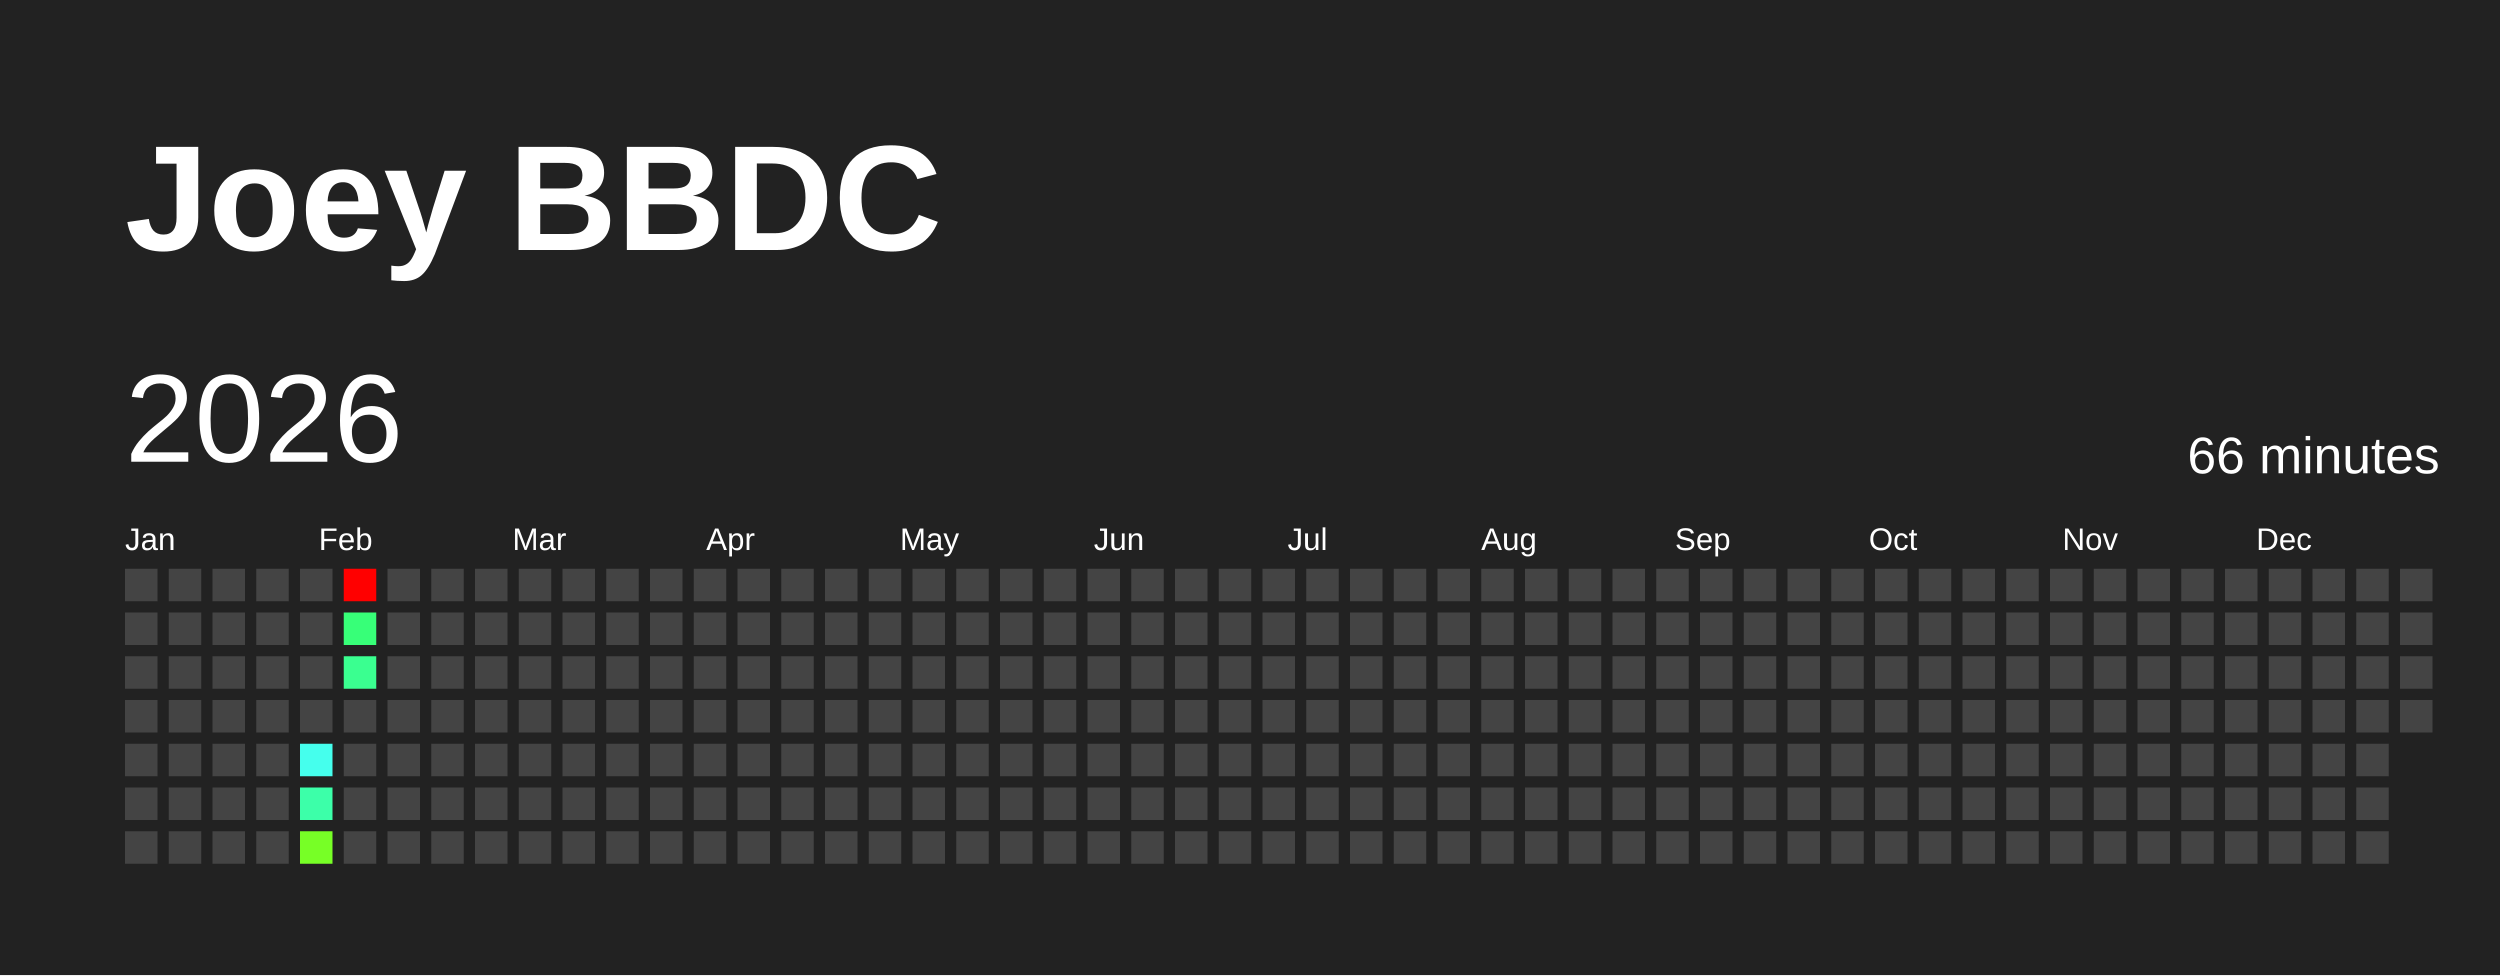
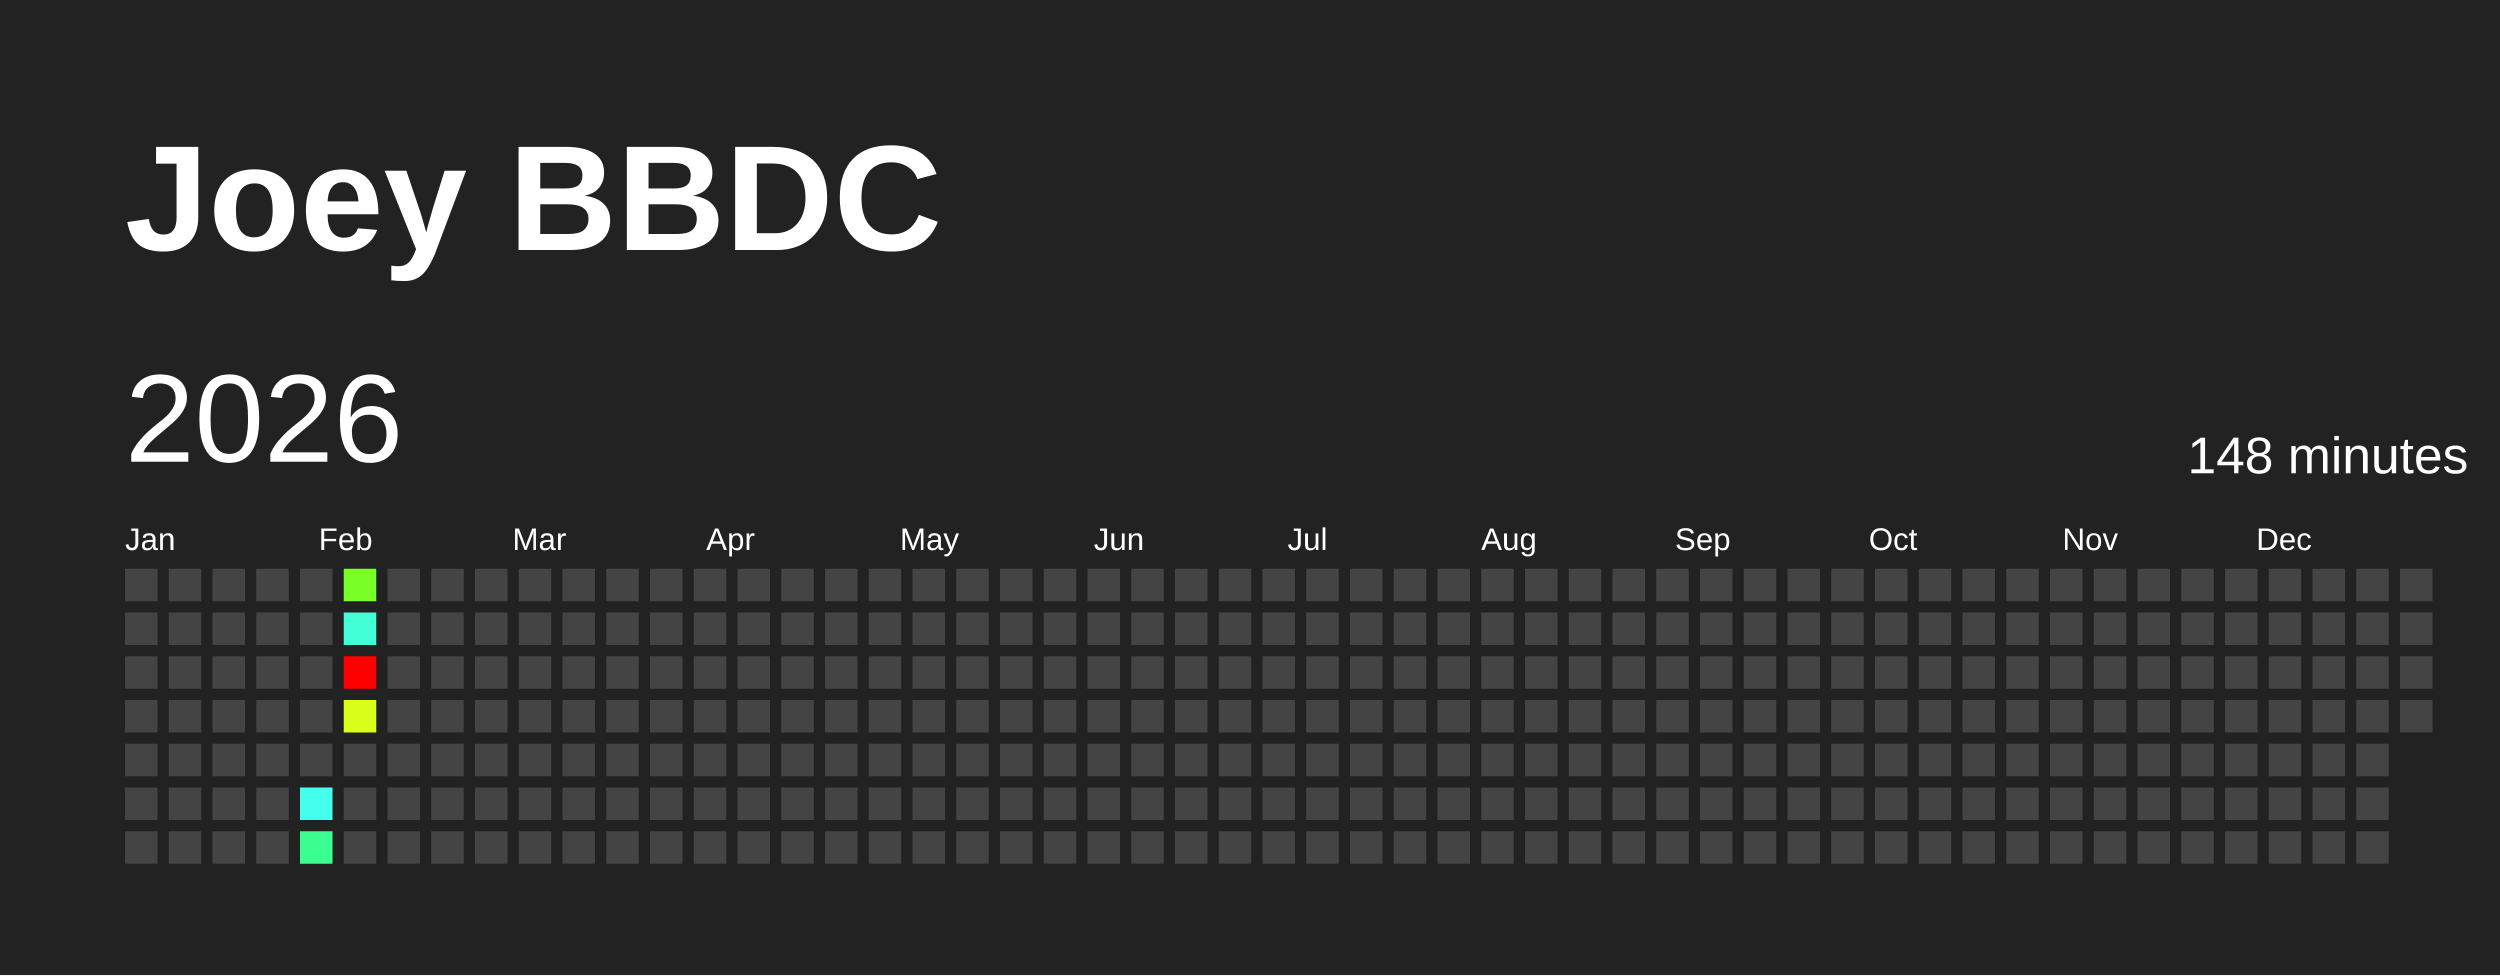
<svg xmlns="http://www.w3.org/2000/svg" baseProfile="full" height="78mm" version="1.1" viewBox="0,0,200,78" width="200mm">
  <defs />
  <rect fill="#222222" height="78" width="200" x="0" y="0" />
  <text fill="#FFFFFF" style="font-size:12px; font-family:Arial; font-weight:bold;" x="10" y="20">Joey BBDC</text>
  <text dominant-baseline="hanging" fill="#FFFFFF" style="font-size:10.0px; font-family:Arial;" x="10" y="30">2026</text>
-   <text dominant-baseline="hanging" fill="#FFFFFF" style="font-size:4.125px; font-family:Arial;" x="175" y="35">66 minutes</text>
+   <text dominant-baseline="hanging" fill="#FFFFFF" style="font-size:4.125px; font-family:Arial;" x="175" y="35">148 minutes</text>
  <text fill="#FFFFFF" style="font-size:2.5px; font-family:Arial" x="10.0" y="44">Jan</text>
  <text fill="#FFFFFF" style="font-size:2.5px; font-family:Arial" x="25.5" y="44">Feb</text>
  <text fill="#FFFFFF" style="font-size:2.5px; font-family:Arial" x="41.0" y="44">Mar</text>
  <text fill="#FFFFFF" style="font-size:2.5px; font-family:Arial" x="56.5" y="44">Apr</text>
  <text fill="#FFFFFF" style="font-size:2.5px; font-family:Arial" x="72.0" y="44">May</text>
  <text fill="#FFFFFF" style="font-size:2.5px; font-family:Arial" x="87.5" y="44">Jun</text>
  <text fill="#FFFFFF" style="font-size:2.5px; font-family:Arial" x="103.0" y="44">Jul</text>
  <text fill="#FFFFFF" style="font-size:2.5px; font-family:Arial" x="118.5" y="44">Aug</text>
  <text fill="#FFFFFF" style="font-size:2.5px; font-family:Arial" x="134.0" y="44">Sep</text>
  <text fill="#FFFFFF" style="font-size:2.5px; font-family:Arial" x="149.5" y="44">Oct</text>
  <text fill="#FFFFFF" style="font-size:2.5px; font-family:Arial" x="165.0" y="44">Nov</text>
  <text fill="#FFFFFF" style="font-size:2.5px; font-family:Arial" x="180.5" y="44">Dec</text>
  <rect fill="#444444" height="2.6" width="2.6" x="10.0" y="45.5" />
  <rect fill="#444444" height="2.6" width="2.6" x="10.0" y="49.0" />
  <rect fill="#444444" height="2.6" width="2.6" x="10.0" y="52.5" />
  <rect fill="#444444" height="2.6" width="2.6" x="10.0" y="56.0" />
  <rect fill="#444444" height="2.6" width="2.6" x="10.0" y="59.5" />
  <rect fill="#444444" height="2.6" width="2.6" x="10.0" y="63.0" />
  <rect fill="#444444" height="2.6" width="2.6" x="10.0" y="66.5" />
  <rect fill="#444444" height="2.6" width="2.6" x="13.5" y="45.5" />
  <rect fill="#444444" height="2.6" width="2.6" x="13.5" y="49.0" />
  <rect fill="#444444" height="2.6" width="2.6" x="13.5" y="52.5" />
  <rect fill="#444444" height="2.6" width="2.6" x="13.5" y="56.0" />
  <rect fill="#444444" height="2.6" width="2.6" x="13.5" y="59.5" />
  <rect fill="#444444" height="2.6" width="2.6" x="13.5" y="63.0" />
  <rect fill="#444444" height="2.6" width="2.6" x="13.5" y="66.5" />
  <rect fill="#444444" height="2.6" width="2.6" x="17.0" y="45.5" />
  <rect fill="#444444" height="2.6" width="2.6" x="17.0" y="49.0" />
  <rect fill="#444444" height="2.6" width="2.6" x="17.0" y="52.5" />
  <rect fill="#444444" height="2.6" width="2.6" x="17.0" y="56.0" />
  <rect fill="#444444" height="2.6" width="2.6" x="17.0" y="59.5" />
  <rect fill="#444444" height="2.6" width="2.6" x="17.0" y="63.0" />
  <rect fill="#444444" height="2.6" width="2.6" x="17.0" y="66.5" />
  <rect fill="#444444" height="2.6" width="2.6" x="20.5" y="45.5" />
  <rect fill="#444444" height="2.6" width="2.6" x="20.5" y="49.0" />
  <rect fill="#444444" height="2.6" width="2.6" x="20.5" y="52.5" />
  <rect fill="#444444" height="2.6" width="2.6" x="20.5" y="56.0" />
  <rect fill="#444444" height="2.6" width="2.6" x="20.5" y="59.5" />
  <rect fill="#444444" height="2.6" width="2.6" x="20.5" y="63.0" />
  <rect fill="#444444" height="2.6" width="2.6" x="20.5" y="66.5" />
  <rect fill="#444444" height="2.6" width="2.6" x="24.0" y="45.5" />
  <rect fill="#444444" height="2.6" width="2.6" x="24.0" y="49.0" />
  <rect fill="#444444" height="2.6" width="2.6" x="24.0" y="52.5" />
  <rect fill="#444444" height="2.6" width="2.6" x="24.0" y="56.0" />
-   <rect fill="#45ffed" height="2.6" width="2.6" x="24.0" y="59.5" />
-   <rect fill="#3cffa9" height="2.6" width="2.6" x="24.0" y="63.0" />
-   <rect fill="#77ff26" height="2.6" width="2.6" x="24.0" y="66.5" />
-   <rect fill="red" height="2.6" width="2.6" x="27.5" y="45.5" />
-   <rect fill="#37ff78" height="2.6" width="2.6" x="27.5" y="49.0" />
-   <rect fill="#3aff90" height="2.6" width="2.6" x="27.5" y="52.5" />
-   <rect fill="#444444" height="2.6" width="2.6" x="27.5" y="56.0" />
+   <rect fill="#444444" height="2.6" width="2.6" x="24.0" y="59.5" />
+   <rect fill="#45ffed" height="2.6" width="2.6" x="24.0" y="63.0" />
+   <rect fill="#3aff90" height="2.6" width="2.6" x="24.0" y="66.5" />
+   <rect fill="#77ff26" height="2.6" width="2.6" x="27.5" y="45.5" />
+   <rect fill="#42ffd7" height="2.6" width="2.6" x="27.5" y="49.0" />
+   <rect fill="red" height="2.6" width="2.6" x="27.5" y="52.5" />
+   <rect fill="#daff1b" height="2.6" width="2.6" x="27.5" y="56.0" />
  <rect fill="#444444" height="2.6" width="2.6" x="27.5" y="59.5" />
  <rect fill="#444444" height="2.6" width="2.6" x="27.5" y="63.0" />
  <rect fill="#444444" height="2.6" width="2.6" x="27.5" y="66.5" />
  <rect fill="#444444" height="2.6" width="2.6" x="31.0" y="45.5" />
  <rect fill="#444444" height="2.6" width="2.6" x="31.0" y="49.0" />
  <rect fill="#444444" height="2.6" width="2.6" x="31.0" y="52.5" />
  <rect fill="#444444" height="2.6" width="2.6" x="31.0" y="56.0" />
  <rect fill="#444444" height="2.6" width="2.6" x="31.0" y="59.5" />
  <rect fill="#444444" height="2.6" width="2.6" x="31.0" y="63.0" />
  <rect fill="#444444" height="2.6" width="2.6" x="31.0" y="66.5" />
  <rect fill="#444444" height="2.6" width="2.6" x="34.5" y="45.5" />
  <rect fill="#444444" height="2.6" width="2.6" x="34.5" y="49.0" />
  <rect fill="#444444" height="2.6" width="2.6" x="34.5" y="52.5" />
  <rect fill="#444444" height="2.6" width="2.6" x="34.5" y="56.0" />
  <rect fill="#444444" height="2.6" width="2.6" x="34.5" y="59.5" />
  <rect fill="#444444" height="2.6" width="2.6" x="34.5" y="63.0" />
  <rect fill="#444444" height="2.6" width="2.6" x="34.5" y="66.5" />
  <rect fill="#444444" height="2.6" width="2.6" x="38.0" y="45.5" />
  <rect fill="#444444" height="2.6" width="2.6" x="38.0" y="49.0" />
  <rect fill="#444444" height="2.6" width="2.6" x="38.0" y="52.5" />
  <rect fill="#444444" height="2.6" width="2.6" x="38.0" y="56.0" />
  <rect fill="#444444" height="2.6" width="2.6" x="38.0" y="59.5" />
  <rect fill="#444444" height="2.6" width="2.6" x="38.0" y="63.0" />
  <rect fill="#444444" height="2.6" width="2.6" x="38.0" y="66.5" />
  <rect fill="#444444" height="2.6" width="2.6" x="41.5" y="45.5" />
  <rect fill="#444444" height="2.6" width="2.6" x="41.5" y="49.0" />
  <rect fill="#444444" height="2.6" width="2.6" x="41.5" y="52.5" />
  <rect fill="#444444" height="2.6" width="2.6" x="41.5" y="56.0" />
  <rect fill="#444444" height="2.6" width="2.6" x="41.5" y="59.5" />
  <rect fill="#444444" height="2.6" width="2.6" x="41.5" y="63.0" />
  <rect fill="#444444" height="2.6" width="2.6" x="41.5" y="66.5" />
  <rect fill="#444444" height="2.6" width="2.6" x="45.0" y="45.5" />
  <rect fill="#444444" height="2.6" width="2.6" x="45.0" y="49.0" />
  <rect fill="#444444" height="2.6" width="2.6" x="45.0" y="52.5" />
  <rect fill="#444444" height="2.6" width="2.6" x="45.0" y="56.0" />
  <rect fill="#444444" height="2.6" width="2.6" x="45.0" y="59.5" />
  <rect fill="#444444" height="2.6" width="2.6" x="45.0" y="63.0" />
  <rect fill="#444444" height="2.6" width="2.6" x="45.0" y="66.5" />
  <rect fill="#444444" height="2.6" width="2.6" x="48.5" y="45.5" />
  <rect fill="#444444" height="2.6" width="2.6" x="48.5" y="49.0" />
  <rect fill="#444444" height="2.6" width="2.6" x="48.5" y="52.5" />
  <rect fill="#444444" height="2.6" width="2.6" x="48.5" y="56.0" />
  <rect fill="#444444" height="2.6" width="2.6" x="48.5" y="59.5" />
  <rect fill="#444444" height="2.6" width="2.6" x="48.5" y="63.0" />
  <rect fill="#444444" height="2.6" width="2.6" x="48.5" y="66.5" />
  <rect fill="#444444" height="2.6" width="2.6" x="52.0" y="45.5" />
  <rect fill="#444444" height="2.6" width="2.6" x="52.0" y="49.0" />
  <rect fill="#444444" height="2.6" width="2.6" x="52.0" y="52.5" />
  <rect fill="#444444" height="2.6" width="2.6" x="52.0" y="56.0" />
  <rect fill="#444444" height="2.6" width="2.6" x="52.0" y="59.5" />
  <rect fill="#444444" height="2.6" width="2.6" x="52.0" y="63.0" />
  <rect fill="#444444" height="2.6" width="2.6" x="52.0" y="66.5" />
  <rect fill="#444444" height="2.6" width="2.6" x="55.5" y="45.5" />
  <rect fill="#444444" height="2.6" width="2.6" x="55.5" y="49.0" />
  <rect fill="#444444" height="2.6" width="2.6" x="55.5" y="52.5" />
  <rect fill="#444444" height="2.6" width="2.6" x="55.5" y="56.0" />
  <rect fill="#444444" height="2.6" width="2.6" x="55.5" y="59.5" />
  <rect fill="#444444" height="2.6" width="2.6" x="55.5" y="63.0" />
  <rect fill="#444444" height="2.6" width="2.6" x="55.5" y="66.5" />
  <rect fill="#444444" height="2.6" width="2.6" x="59.0" y="45.5" />
  <rect fill="#444444" height="2.6" width="2.6" x="59.0" y="49.0" />
  <rect fill="#444444" height="2.6" width="2.6" x="59.0" y="52.5" />
  <rect fill="#444444" height="2.6" width="2.6" x="59.0" y="56.0" />
  <rect fill="#444444" height="2.6" width="2.6" x="59.0" y="59.5" />
  <rect fill="#444444" height="2.6" width="2.6" x="59.0" y="63.0" />
  <rect fill="#444444" height="2.6" width="2.6" x="59.0" y="66.5" />
  <rect fill="#444444" height="2.6" width="2.6" x="62.5" y="45.5" />
  <rect fill="#444444" height="2.6" width="2.6" x="62.5" y="49.0" />
  <rect fill="#444444" height="2.6" width="2.6" x="62.5" y="52.5" />
  <rect fill="#444444" height="2.6" width="2.6" x="62.5" y="56.0" />
  <rect fill="#444444" height="2.6" width="2.6" x="62.5" y="59.5" />
  <rect fill="#444444" height="2.6" width="2.6" x="62.5" y="63.0" />
  <rect fill="#444444" height="2.6" width="2.6" x="62.5" y="66.5" />
  <rect fill="#444444" height="2.6" width="2.6" x="66.0" y="45.5" />
  <rect fill="#444444" height="2.6" width="2.6" x="66.0" y="49.0" />
  <rect fill="#444444" height="2.6" width="2.6" x="66.0" y="52.5" />
  <rect fill="#444444" height="2.6" width="2.6" x="66.0" y="56.0" />
  <rect fill="#444444" height="2.6" width="2.6" x="66.0" y="59.5" />
  <rect fill="#444444" height="2.6" width="2.6" x="66.0" y="63.0" />
  <rect fill="#444444" height="2.6" width="2.6" x="66.0" y="66.5" />
  <rect fill="#444444" height="2.6" width="2.6" x="69.5" y="45.5" />
  <rect fill="#444444" height="2.6" width="2.6" x="69.5" y="49.0" />
  <rect fill="#444444" height="2.6" width="2.6" x="69.5" y="52.5" />
  <rect fill="#444444" height="2.6" width="2.6" x="69.5" y="56.0" />
  <rect fill="#444444" height="2.6" width="2.6" x="69.5" y="59.5" />
  <rect fill="#444444" height="2.6" width="2.6" x="69.5" y="63.0" />
  <rect fill="#444444" height="2.6" width="2.6" x="69.5" y="66.5" />
  <rect fill="#444444" height="2.6" width="2.6" x="73.0" y="45.5" />
  <rect fill="#444444" height="2.6" width="2.6" x="73.0" y="49.0" />
  <rect fill="#444444" height="2.6" width="2.6" x="73.0" y="52.5" />
  <rect fill="#444444" height="2.6" width="2.6" x="73.0" y="56.0" />
  <rect fill="#444444" height="2.6" width="2.6" x="73.0" y="59.5" />
  <rect fill="#444444" height="2.6" width="2.6" x="73.0" y="63.0" />
  <rect fill="#444444" height="2.6" width="2.6" x="73.0" y="66.5" />
  <rect fill="#444444" height="2.6" width="2.6" x="76.5" y="45.5" />
  <rect fill="#444444" height="2.6" width="2.6" x="76.5" y="49.0" />
  <rect fill="#444444" height="2.6" width="2.6" x="76.5" y="52.5" />
  <rect fill="#444444" height="2.6" width="2.6" x="76.5" y="56.0" />
  <rect fill="#444444" height="2.6" width="2.6" x="76.5" y="59.5" />
  <rect fill="#444444" height="2.6" width="2.6" x="76.5" y="63.0" />
  <rect fill="#444444" height="2.6" width="2.6" x="76.5" y="66.5" />
  <rect fill="#444444" height="2.6" width="2.6" x="80.0" y="45.5" />
  <rect fill="#444444" height="2.6" width="2.6" x="80.0" y="49.0" />
  <rect fill="#444444" height="2.6" width="2.6" x="80.0" y="52.5" />
  <rect fill="#444444" height="2.6" width="2.6" x="80.0" y="56.0" />
  <rect fill="#444444" height="2.6" width="2.6" x="80.0" y="59.5" />
  <rect fill="#444444" height="2.6" width="2.6" x="80.0" y="63.0" />
  <rect fill="#444444" height="2.6" width="2.6" x="80.0" y="66.5" />
  <rect fill="#444444" height="2.6" width="2.6" x="83.5" y="45.5" />
  <rect fill="#444444" height="2.6" width="2.6" x="83.5" y="49.0" />
  <rect fill="#444444" height="2.6" width="2.6" x="83.5" y="52.5" />
  <rect fill="#444444" height="2.6" width="2.6" x="83.5" y="56.0" />
  <rect fill="#444444" height="2.6" width="2.6" x="83.5" y="59.5" />
  <rect fill="#444444" height="2.6" width="2.6" x="83.5" y="63.0" />
  <rect fill="#444444" height="2.6" width="2.6" x="83.5" y="66.5" />
  <rect fill="#444444" height="2.6" width="2.6" x="87.0" y="45.5" />
  <rect fill="#444444" height="2.6" width="2.6" x="87.0" y="49.0" />
  <rect fill="#444444" height="2.6" width="2.6" x="87.0" y="52.5" />
  <rect fill="#444444" height="2.6" width="2.6" x="87.0" y="56.0" />
  <rect fill="#444444" height="2.6" width="2.6" x="87.0" y="59.5" />
  <rect fill="#444444" height="2.6" width="2.6" x="87.0" y="63.0" />
  <rect fill="#444444" height="2.6" width="2.6" x="87.0" y="66.5" />
  <rect fill="#444444" height="2.6" width="2.6" x="90.5" y="45.5" />
  <rect fill="#444444" height="2.6" width="2.6" x="90.5" y="49.0" />
  <rect fill="#444444" height="2.6" width="2.6" x="90.5" y="52.5" />
  <rect fill="#444444" height="2.6" width="2.6" x="90.5" y="56.0" />
  <rect fill="#444444" height="2.6" width="2.6" x="90.5" y="59.5" />
  <rect fill="#444444" height="2.6" width="2.6" x="90.5" y="63.0" />
  <rect fill="#444444" height="2.6" width="2.6" x="90.5" y="66.5" />
  <rect fill="#444444" height="2.6" width="2.6" x="94.0" y="45.5" />
  <rect fill="#444444" height="2.6" width="2.6" x="94.0" y="49.0" />
  <rect fill="#444444" height="2.6" width="2.6" x="94.0" y="52.5" />
  <rect fill="#444444" height="2.6" width="2.6" x="94.0" y="56.0" />
  <rect fill="#444444" height="2.6" width="2.6" x="94.0" y="59.5" />
  <rect fill="#444444" height="2.6" width="2.6" x="94.0" y="63.0" />
  <rect fill="#444444" height="2.6" width="2.6" x="94.0" y="66.5" />
  <rect fill="#444444" height="2.6" width="2.6" x="97.5" y="45.5" />
  <rect fill="#444444" height="2.6" width="2.6" x="97.5" y="49.0" />
  <rect fill="#444444" height="2.6" width="2.6" x="97.5" y="52.5" />
  <rect fill="#444444" height="2.6" width="2.6" x="97.5" y="56.0" />
  <rect fill="#444444" height="2.6" width="2.6" x="97.5" y="59.5" />
  <rect fill="#444444" height="2.6" width="2.6" x="97.5" y="63.0" />
  <rect fill="#444444" height="2.6" width="2.6" x="97.5" y="66.5" />
  <rect fill="#444444" height="2.6" width="2.6" x="101.0" y="45.5" />
  <rect fill="#444444" height="2.6" width="2.6" x="101.0" y="49.0" />
  <rect fill="#444444" height="2.6" width="2.6" x="101.0" y="52.5" />
  <rect fill="#444444" height="2.6" width="2.6" x="101.0" y="56.0" />
  <rect fill="#444444" height="2.6" width="2.6" x="101.0" y="59.5" />
  <rect fill="#444444" height="2.6" width="2.6" x="101.0" y="63.0" />
  <rect fill="#444444" height="2.6" width="2.6" x="101.0" y="66.5" />
  <rect fill="#444444" height="2.6" width="2.6" x="104.5" y="45.5" />
  <rect fill="#444444" height="2.6" width="2.6" x="104.5" y="49.0" />
  <rect fill="#444444" height="2.6" width="2.6" x="104.5" y="52.5" />
  <rect fill="#444444" height="2.6" width="2.6" x="104.5" y="56.0" />
  <rect fill="#444444" height="2.6" width="2.6" x="104.5" y="59.5" />
  <rect fill="#444444" height="2.6" width="2.6" x="104.5" y="63.0" />
  <rect fill="#444444" height="2.6" width="2.6" x="104.5" y="66.5" />
  <rect fill="#444444" height="2.6" width="2.6" x="108.0" y="45.5" />
  <rect fill="#444444" height="2.6" width="2.6" x="108.0" y="49.0" />
  <rect fill="#444444" height="2.6" width="2.6" x="108.0" y="52.5" />
  <rect fill="#444444" height="2.6" width="2.6" x="108.0" y="56.0" />
  <rect fill="#444444" height="2.6" width="2.6" x="108.0" y="59.5" />
  <rect fill="#444444" height="2.6" width="2.6" x="108.0" y="63.0" />
  <rect fill="#444444" height="2.6" width="2.6" x="108.0" y="66.5" />
  <rect fill="#444444" height="2.6" width="2.6" x="111.5" y="45.5" />
  <rect fill="#444444" height="2.6" width="2.6" x="111.5" y="49.0" />
  <rect fill="#444444" height="2.6" width="2.6" x="111.5" y="52.5" />
  <rect fill="#444444" height="2.6" width="2.6" x="111.5" y="56.0" />
  <rect fill="#444444" height="2.6" width="2.6" x="111.5" y="59.5" />
  <rect fill="#444444" height="2.6" width="2.6" x="111.5" y="63.0" />
  <rect fill="#444444" height="2.6" width="2.6" x="111.5" y="66.5" />
  <rect fill="#444444" height="2.6" width="2.6" x="115.0" y="45.5" />
  <rect fill="#444444" height="2.6" width="2.6" x="115.0" y="49.0" />
  <rect fill="#444444" height="2.6" width="2.6" x="115.0" y="52.5" />
  <rect fill="#444444" height="2.6" width="2.6" x="115.0" y="56.0" />
  <rect fill="#444444" height="2.6" width="2.6" x="115.0" y="59.5" />
  <rect fill="#444444" height="2.6" width="2.6" x="115.0" y="63.0" />
  <rect fill="#444444" height="2.6" width="2.6" x="115.0" y="66.5" />
  <rect fill="#444444" height="2.6" width="2.6" x="118.5" y="45.5" />
  <rect fill="#444444" height="2.6" width="2.6" x="118.5" y="49.0" />
  <rect fill="#444444" height="2.6" width="2.6" x="118.5" y="52.5" />
  <rect fill="#444444" height="2.6" width="2.6" x="118.5" y="56.0" />
  <rect fill="#444444" height="2.6" width="2.6" x="118.5" y="59.5" />
  <rect fill="#444444" height="2.6" width="2.6" x="118.5" y="63.0" />
  <rect fill="#444444" height="2.6" width="2.6" x="118.5" y="66.5" />
  <rect fill="#444444" height="2.6" width="2.6" x="122.0" y="45.5" />
  <rect fill="#444444" height="2.6" width="2.6" x="122.0" y="49.0" />
  <rect fill="#444444" height="2.6" width="2.6" x="122.0" y="52.5" />
  <rect fill="#444444" height="2.6" width="2.6" x="122.0" y="56.0" />
  <rect fill="#444444" height="2.6" width="2.6" x="122.0" y="59.5" />
  <rect fill="#444444" height="2.6" width="2.6" x="122.0" y="63.0" />
  <rect fill="#444444" height="2.6" width="2.6" x="122.0" y="66.5" />
  <rect fill="#444444" height="2.6" width="2.6" x="125.5" y="45.5" />
  <rect fill="#444444" height="2.6" width="2.6" x="125.5" y="49.0" />
  <rect fill="#444444" height="2.6" width="2.6" x="125.5" y="52.5" />
  <rect fill="#444444" height="2.6" width="2.6" x="125.5" y="56.0" />
  <rect fill="#444444" height="2.6" width="2.6" x="125.5" y="59.5" />
  <rect fill="#444444" height="2.6" width="2.6" x="125.5" y="63.0" />
  <rect fill="#444444" height="2.6" width="2.6" x="125.5" y="66.5" />
  <rect fill="#444444" height="2.6" width="2.6" x="129.0" y="45.5" />
  <rect fill="#444444" height="2.6" width="2.6" x="129.0" y="49.0" />
  <rect fill="#444444" height="2.6" width="2.6" x="129.0" y="52.5" />
  <rect fill="#444444" height="2.6" width="2.6" x="129.0" y="56.0" />
  <rect fill="#444444" height="2.6" width="2.6" x="129.0" y="59.5" />
  <rect fill="#444444" height="2.6" width="2.6" x="129.0" y="63.0" />
  <rect fill="#444444" height="2.6" width="2.6" x="129.0" y="66.5" />
  <rect fill="#444444" height="2.6" width="2.6" x="132.5" y="45.5" />
  <rect fill="#444444" height="2.6" width="2.6" x="132.5" y="49.0" />
  <rect fill="#444444" height="2.6" width="2.6" x="132.5" y="52.5" />
  <rect fill="#444444" height="2.6" width="2.6" x="132.5" y="56.0" />
  <rect fill="#444444" height="2.6" width="2.6" x="132.5" y="59.5" />
  <rect fill="#444444" height="2.6" width="2.6" x="132.5" y="63.0" />
  <rect fill="#444444" height="2.6" width="2.6" x="132.5" y="66.5" />
  <rect fill="#444444" height="2.6" width="2.6" x="136.0" y="45.5" />
  <rect fill="#444444" height="2.6" width="2.6" x="136.0" y="49.0" />
  <rect fill="#444444" height="2.6" width="2.6" x="136.0" y="52.5" />
  <rect fill="#444444" height="2.6" width="2.6" x="136.0" y="56.0" />
  <rect fill="#444444" height="2.6" width="2.6" x="136.0" y="59.5" />
  <rect fill="#444444" height="2.6" width="2.6" x="136.0" y="63.0" />
  <rect fill="#444444" height="2.6" width="2.6" x="136.0" y="66.5" />
  <rect fill="#444444" height="2.6" width="2.6" x="139.5" y="45.5" />
  <rect fill="#444444" height="2.6" width="2.6" x="139.5" y="49.0" />
  <rect fill="#444444" height="2.6" width="2.6" x="139.5" y="52.5" />
  <rect fill="#444444" height="2.6" width="2.6" x="139.5" y="56.0" />
  <rect fill="#444444" height="2.6" width="2.6" x="139.5" y="59.5" />
  <rect fill="#444444" height="2.6" width="2.6" x="139.5" y="63.0" />
  <rect fill="#444444" height="2.6" width="2.6" x="139.5" y="66.5" />
  <rect fill="#444444" height="2.6" width="2.6" x="143.0" y="45.5" />
  <rect fill="#444444" height="2.6" width="2.6" x="143.0" y="49.0" />
  <rect fill="#444444" height="2.6" width="2.6" x="143.0" y="52.5" />
  <rect fill="#444444" height="2.6" width="2.6" x="143.0" y="56.0" />
  <rect fill="#444444" height="2.6" width="2.6" x="143.0" y="59.5" />
  <rect fill="#444444" height="2.6" width="2.6" x="143.0" y="63.0" />
  <rect fill="#444444" height="2.6" width="2.6" x="143.0" y="66.5" />
  <rect fill="#444444" height="2.6" width="2.6" x="146.5" y="45.5" />
  <rect fill="#444444" height="2.6" width="2.6" x="146.5" y="49.0" />
  <rect fill="#444444" height="2.6" width="2.6" x="146.5" y="52.5" />
  <rect fill="#444444" height="2.6" width="2.6" x="146.5" y="56.0" />
  <rect fill="#444444" height="2.6" width="2.6" x="146.5" y="59.5" />
  <rect fill="#444444" height="2.6" width="2.6" x="146.5" y="63.0" />
  <rect fill="#444444" height="2.6" width="2.6" x="146.5" y="66.5" />
  <rect fill="#444444" height="2.6" width="2.6" x="150.0" y="45.5" />
  <rect fill="#444444" height="2.6" width="2.6" x="150.0" y="49.0" />
  <rect fill="#444444" height="2.6" width="2.6" x="150.0" y="52.5" />
  <rect fill="#444444" height="2.6" width="2.6" x="150.0" y="56.0" />
  <rect fill="#444444" height="2.6" width="2.6" x="150.0" y="59.5" />
  <rect fill="#444444" height="2.6" width="2.6" x="150.0" y="63.0" />
  <rect fill="#444444" height="2.6" width="2.6" x="150.0" y="66.5" />
  <rect fill="#444444" height="2.6" width="2.6" x="153.5" y="45.5" />
  <rect fill="#444444" height="2.6" width="2.6" x="153.5" y="49.0" />
  <rect fill="#444444" height="2.6" width="2.6" x="153.5" y="52.5" />
  <rect fill="#444444" height="2.6" width="2.6" x="153.5" y="56.0" />
  <rect fill="#444444" height="2.6" width="2.6" x="153.5" y="59.5" />
  <rect fill="#444444" height="2.6" width="2.6" x="153.5" y="63.0" />
  <rect fill="#444444" height="2.6" width="2.6" x="153.5" y="66.5" />
  <rect fill="#444444" height="2.6" width="2.6" x="157.0" y="45.5" />
  <rect fill="#444444" height="2.6" width="2.6" x="157.0" y="49.0" />
  <rect fill="#444444" height="2.6" width="2.6" x="157.0" y="52.5" />
  <rect fill="#444444" height="2.6" width="2.6" x="157.0" y="56.0" />
  <rect fill="#444444" height="2.6" width="2.6" x="157.0" y="59.5" />
  <rect fill="#444444" height="2.6" width="2.6" x="157.0" y="63.0" />
  <rect fill="#444444" height="2.6" width="2.6" x="157.0" y="66.5" />
  <rect fill="#444444" height="2.6" width="2.6" x="160.5" y="45.5" />
  <rect fill="#444444" height="2.6" width="2.6" x="160.5" y="49.0" />
  <rect fill="#444444" height="2.6" width="2.6" x="160.5" y="52.5" />
  <rect fill="#444444" height="2.6" width="2.6" x="160.5" y="56.0" />
  <rect fill="#444444" height="2.6" width="2.6" x="160.5" y="59.5" />
  <rect fill="#444444" height="2.6" width="2.6" x="160.5" y="63.0" />
  <rect fill="#444444" height="2.6" width="2.6" x="160.5" y="66.5" />
  <rect fill="#444444" height="2.6" width="2.6" x="164.0" y="45.5" />
  <rect fill="#444444" height="2.6" width="2.6" x="164.0" y="49.0" />
  <rect fill="#444444" height="2.6" width="2.6" x="164.0" y="52.5" />
  <rect fill="#444444" height="2.6" width="2.6" x="164.0" y="56.0" />
  <rect fill="#444444" height="2.6" width="2.6" x="164.0" y="59.5" />
  <rect fill="#444444" height="2.6" width="2.6" x="164.0" y="63.0" />
  <rect fill="#444444" height="2.6" width="2.6" x="164.0" y="66.5" />
  <rect fill="#444444" height="2.6" width="2.6" x="167.5" y="45.5" />
  <rect fill="#444444" height="2.6" width="2.6" x="167.5" y="49.0" />
  <rect fill="#444444" height="2.6" width="2.6" x="167.5" y="52.5" />
  <rect fill="#444444" height="2.6" width="2.6" x="167.5" y="56.0" />
  <rect fill="#444444" height="2.6" width="2.6" x="167.5" y="59.5" />
  <rect fill="#444444" height="2.6" width="2.6" x="167.5" y="63.0" />
  <rect fill="#444444" height="2.6" width="2.6" x="167.5" y="66.5" />
  <rect fill="#444444" height="2.6" width="2.6" x="171.0" y="45.5" />
  <rect fill="#444444" height="2.6" width="2.6" x="171.0" y="49.0" />
  <rect fill="#444444" height="2.6" width="2.6" x="171.0" y="52.5" />
  <rect fill="#444444" height="2.6" width="2.6" x="171.0" y="56.0" />
  <rect fill="#444444" height="2.6" width="2.6" x="171.0" y="59.5" />
  <rect fill="#444444" height="2.6" width="2.6" x="171.0" y="63.0" />
  <rect fill="#444444" height="2.6" width="2.6" x="171.0" y="66.5" />
  <rect fill="#444444" height="2.6" width="2.6" x="174.5" y="45.5" />
  <rect fill="#444444" height="2.6" width="2.6" x="174.5" y="49.0" />
  <rect fill="#444444" height="2.6" width="2.6" x="174.5" y="52.5" />
  <rect fill="#444444" height="2.6" width="2.6" x="174.5" y="56.0" />
  <rect fill="#444444" height="2.6" width="2.6" x="174.5" y="59.5" />
  <rect fill="#444444" height="2.6" width="2.6" x="174.5" y="63.0" />
  <rect fill="#444444" height="2.6" width="2.6" x="174.5" y="66.5" />
  <rect fill="#444444" height="2.6" width="2.6" x="178.0" y="45.5" />
  <rect fill="#444444" height="2.6" width="2.6" x="178.0" y="49.0" />
  <rect fill="#444444" height="2.6" width="2.6" x="178.0" y="52.5" />
  <rect fill="#444444" height="2.6" width="2.6" x="178.0" y="56.0" />
  <rect fill="#444444" height="2.6" width="2.6" x="178.0" y="59.5" />
  <rect fill="#444444" height="2.6" width="2.6" x="178.0" y="63.0" />
  <rect fill="#444444" height="2.6" width="2.6" x="178.0" y="66.5" />
  <rect fill="#444444" height="2.6" width="2.6" x="181.5" y="45.5" />
  <rect fill="#444444" height="2.6" width="2.6" x="181.5" y="49.0" />
  <rect fill="#444444" height="2.6" width="2.6" x="181.5" y="52.5" />
  <rect fill="#444444" height="2.6" width="2.6" x="181.5" y="56.0" />
  <rect fill="#444444" height="2.6" width="2.6" x="181.5" y="59.5" />
  <rect fill="#444444" height="2.6" width="2.6" x="181.5" y="63.0" />
  <rect fill="#444444" height="2.6" width="2.6" x="181.5" y="66.5" />
  <rect fill="#444444" height="2.6" width="2.6" x="185.0" y="45.5" />
  <rect fill="#444444" height="2.6" width="2.6" x="185.0" y="49.0" />
  <rect fill="#444444" height="2.6" width="2.6" x="185.0" y="52.5" />
  <rect fill="#444444" height="2.6" width="2.6" x="185.0" y="56.0" />
  <rect fill="#444444" height="2.6" width="2.6" x="185.0" y="59.5" />
  <rect fill="#444444" height="2.6" width="2.6" x="185.0" y="63.0" />
  <rect fill="#444444" height="2.6" width="2.6" x="185.0" y="66.5" />
  <rect fill="#444444" height="2.6" width="2.6" x="188.5" y="45.5" />
  <rect fill="#444444" height="2.6" width="2.6" x="188.5" y="49.0" />
  <rect fill="#444444" height="2.6" width="2.6" x="188.5" y="52.5" />
  <rect fill="#444444" height="2.6" width="2.6" x="188.5" y="56.0" />
  <rect fill="#444444" height="2.6" width="2.6" x="188.5" y="59.5" />
  <rect fill="#444444" height="2.6" width="2.6" x="188.5" y="63.0" />
  <rect fill="#444444" height="2.6" width="2.6" x="188.5" y="66.5" />
  <rect fill="#444444" height="2.6" width="2.6" x="192.0" y="45.5" />
  <rect fill="#444444" height="2.6" width="2.6" x="192.0" y="49.0" />
  <rect fill="#444444" height="2.6" width="2.6" x="192.0" y="52.5" />
  <rect fill="#444444" height="2.6" width="2.6" x="192.0" y="56.0" />
</svg>
